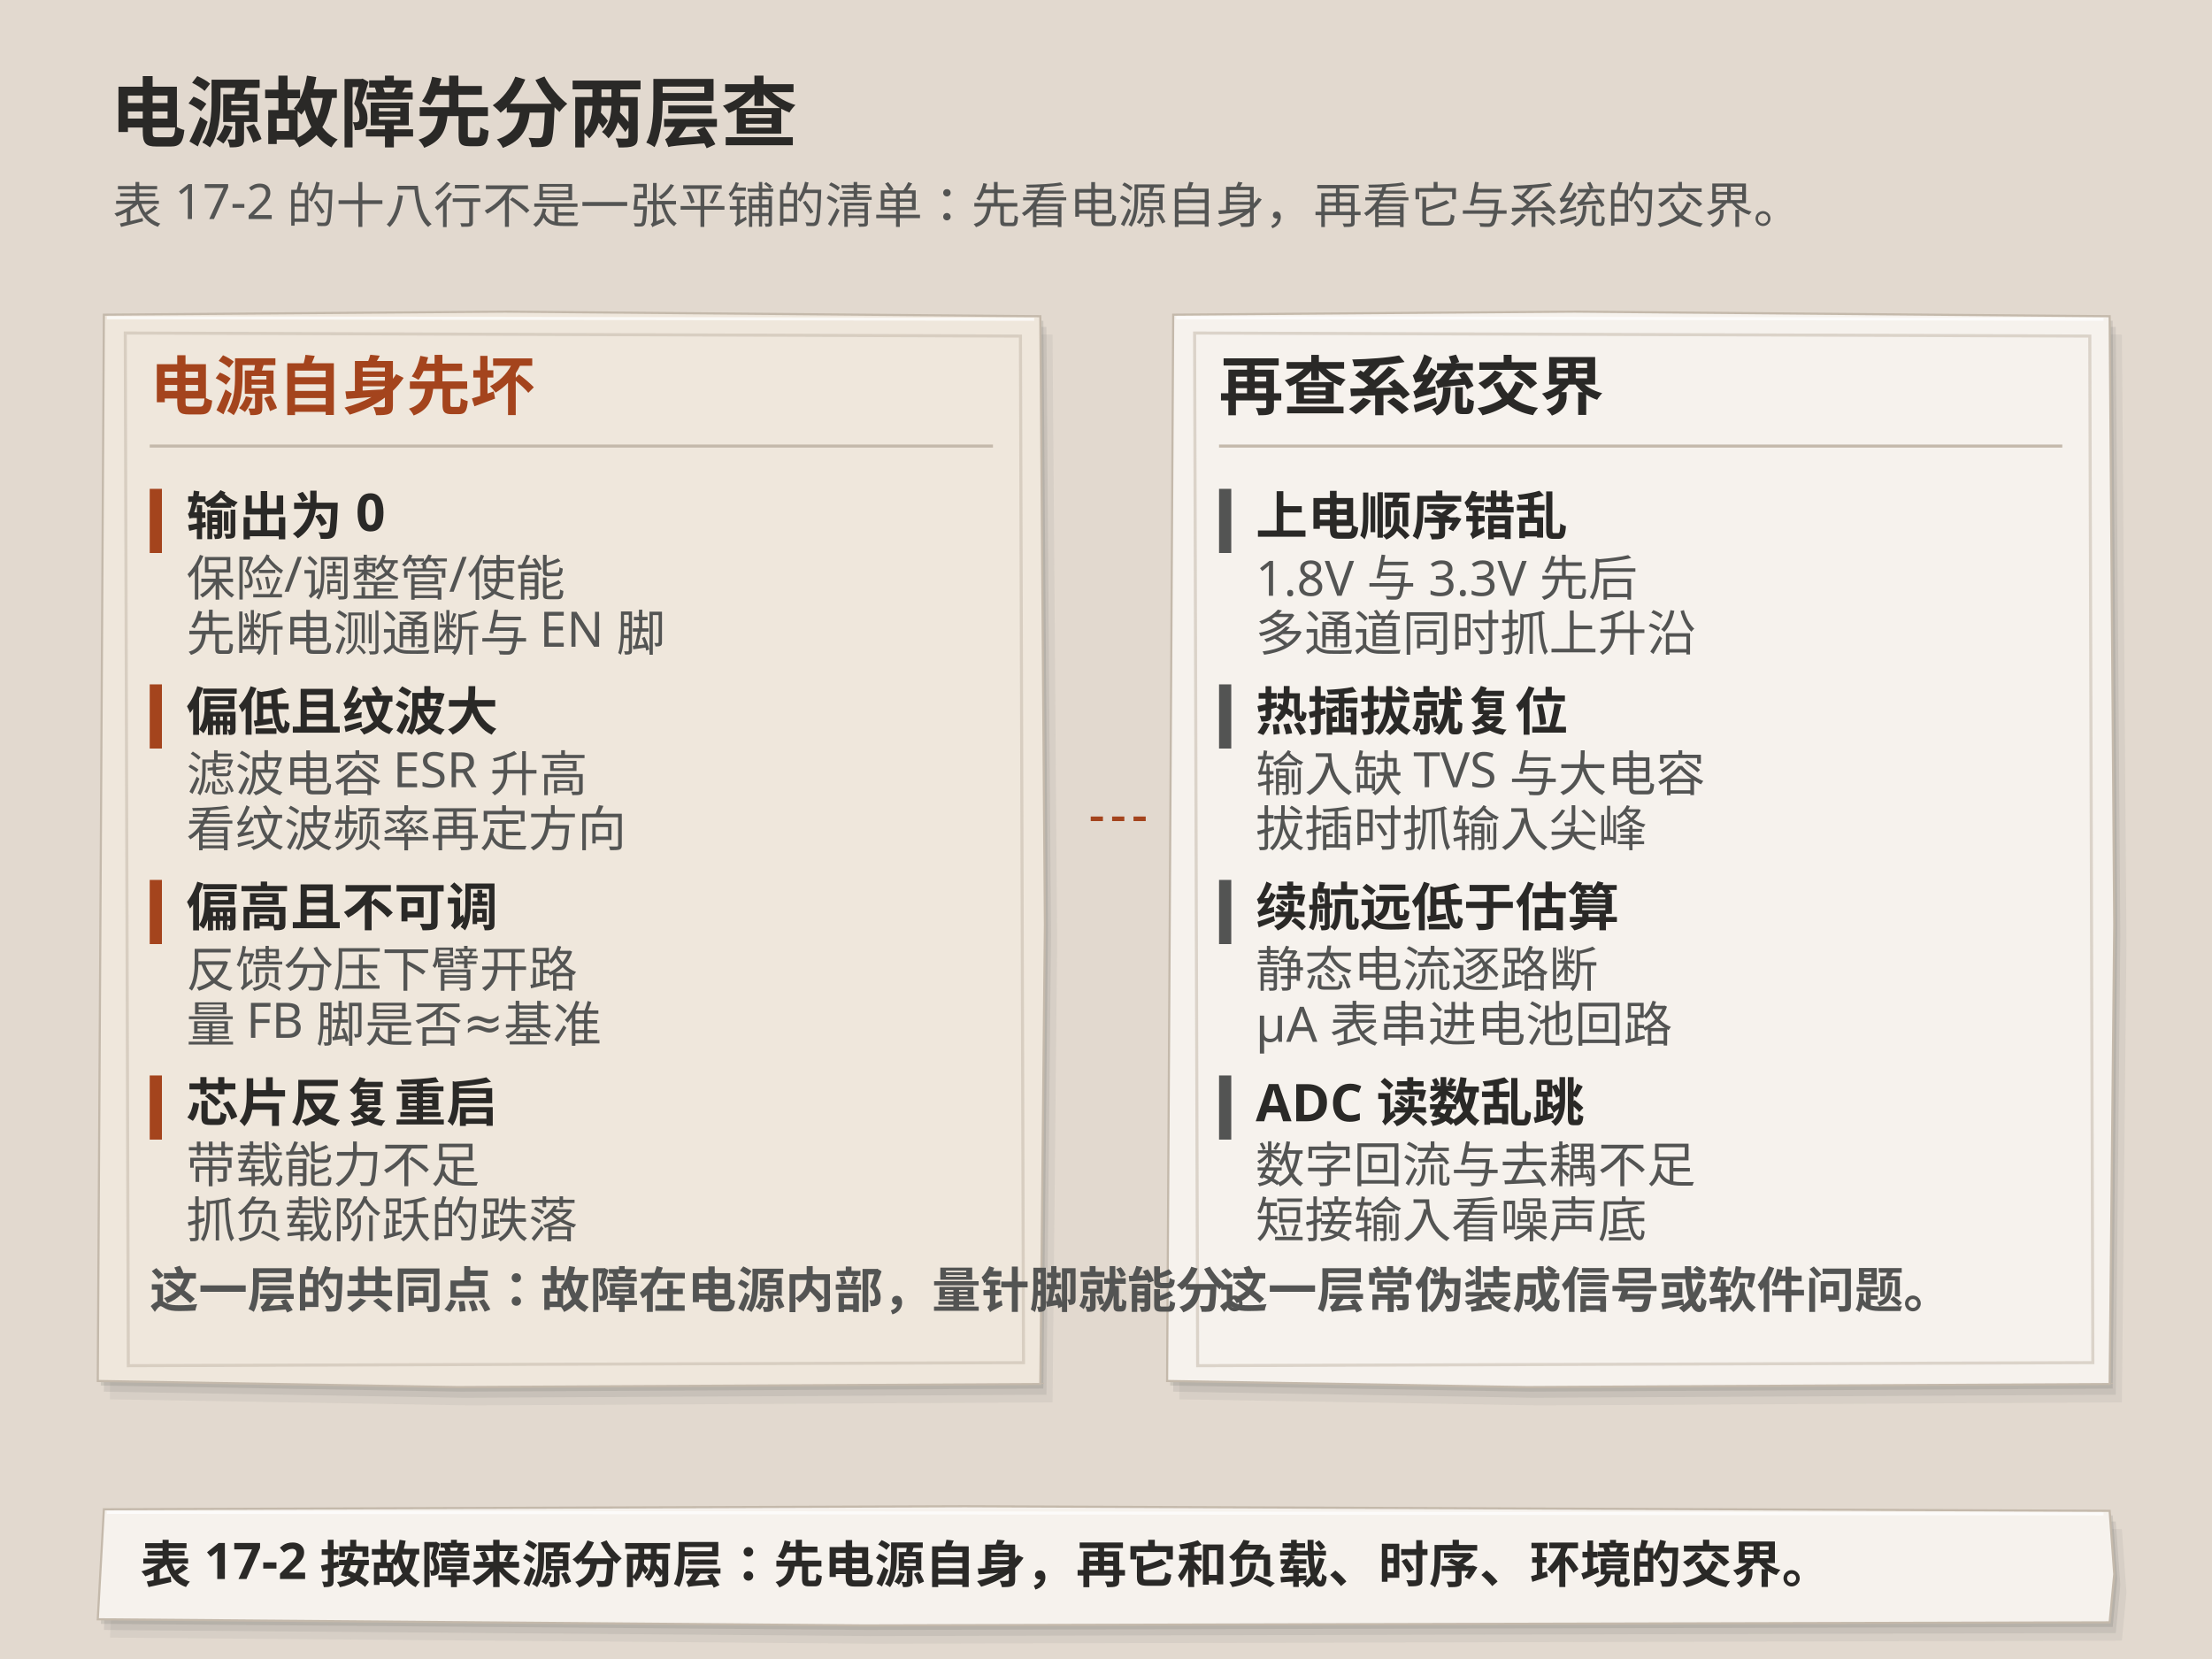
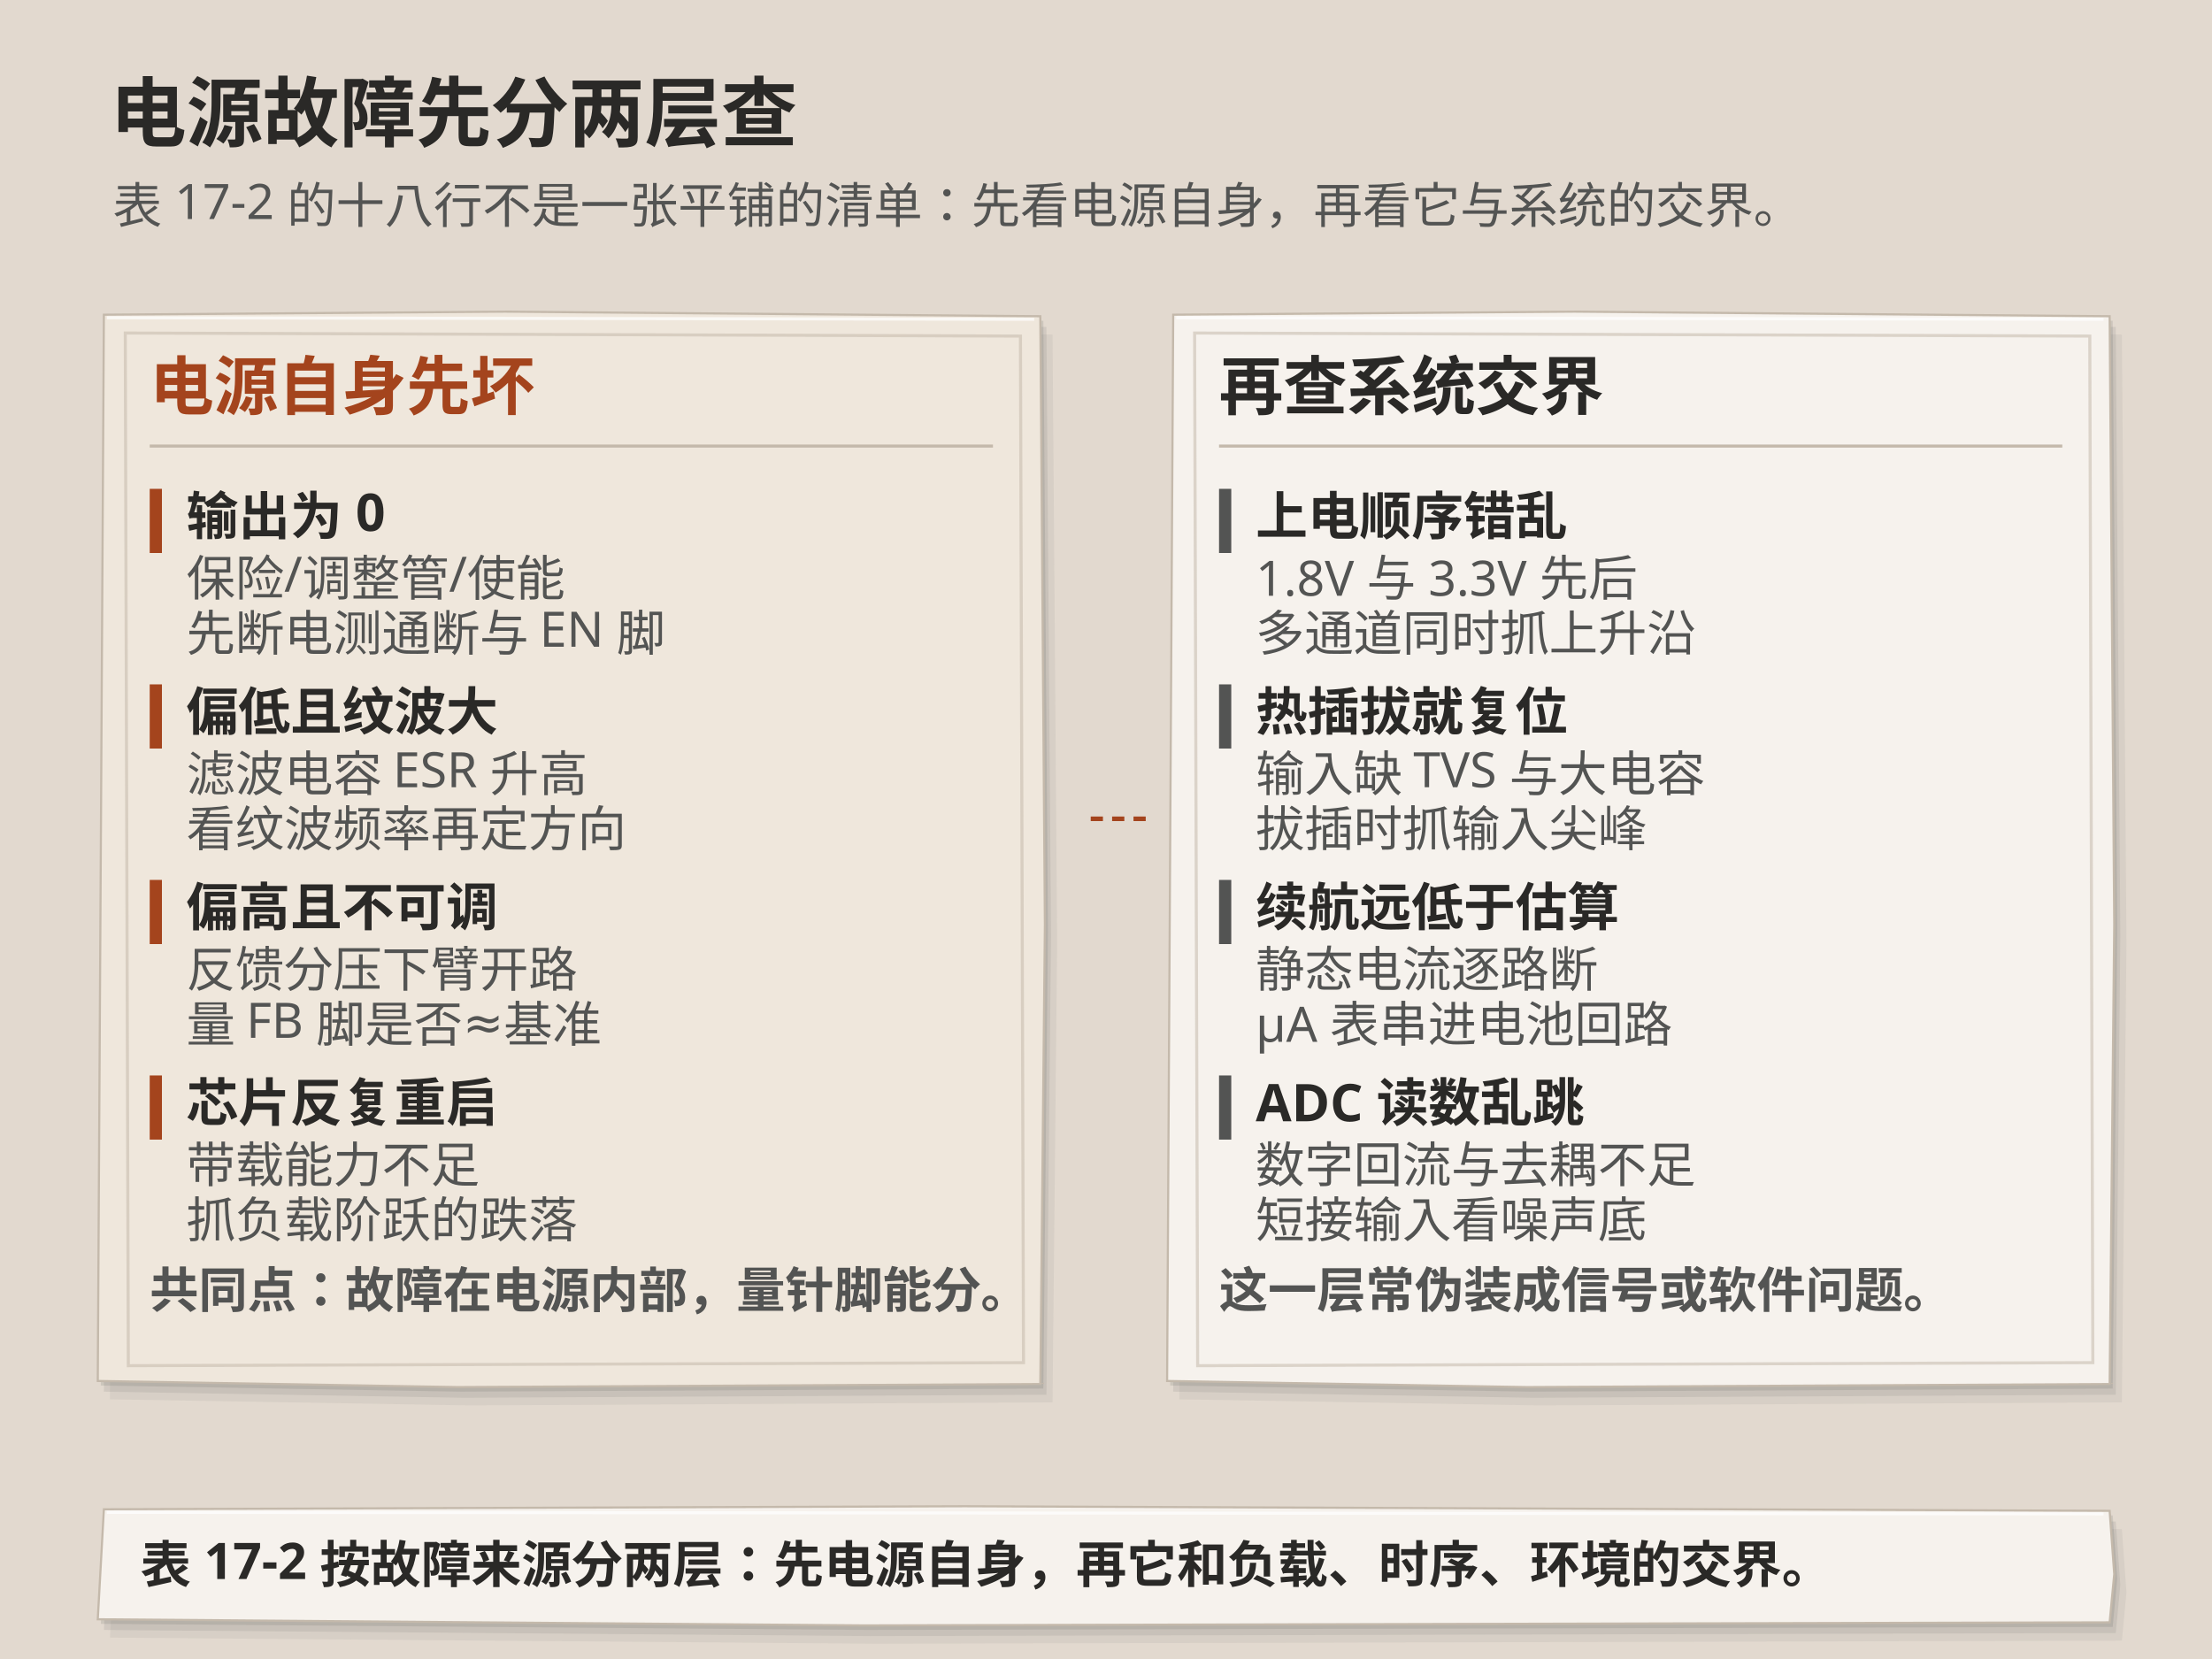
<svg xmlns="http://www.w3.org/2000/svg" viewBox="0 0 1448 1086" role="img" aria-labelledby="title desc" data-print-width-mm="138" data-composition="technical-overlay-v1" data-base-medium="python-svg">
  <rect width="1448" height="1086" fill="#e2d9cf" />
  <g id="paper-illustration">
    <path data-paper-shadow="true" transform="translate(8 12)" d="M68,206 L330.6,204 L681,207 L684,605.28 L681,906 L299.6,908 L64,904 Z" fill="#535453" opacity="0.08" />
    <path data-paper-shadow="true" transform="translate(4 7)" d="M68,206 L330.6,204 L681,207 L684,605.28 L681,906 L299.6,908 L64,904 Z" fill="#535453" opacity="0.12" />
    <path data-paper-shadow="true" transform="translate(2 3)" d="M68,206 L330.6,204 L681,207 L684,605.28 L681,906 L299.6,908 L64,904 Z" fill="#535453" opacity="0.15" />
    <path d="M68,206 L330.6,204 L681,207 L684,605.28 L681,906 L299.6,908 L64,904 Z" fill="#efe7dc" stroke="#c4b9ab" stroke-width="1.4" />
    <path d="M70,208L677,209" fill="none" stroke="#ffffff" stroke-width="2" opacity=".7" />
    <path d="M82,218 L668,220 L670,892 L84,894 Z" fill="none" stroke="#c4b9ab" stroke-width="2" opacity=".55" />
    <path data-paper-shadow="true" transform="translate(8 12)" d="M768,206 L1030.6,204 L1381,207 L1384,605.28 L1381,906 L999.6,908 L764,904 Z" fill="#535453" opacity="0.08" />
    <path data-paper-shadow="true" transform="translate(4 7)" d="M768,206 L1030.6,204 L1381,207 L1384,605.28 L1381,906 L999.6,908 L764,904 Z" fill="#535453" opacity="0.12" />
    <path data-paper-shadow="true" transform="translate(2 3)" d="M768,206 L1030.6,204 L1381,207 L1384,605.28 L1381,906 L999.6,908 L764,904 Z" fill="#535453" opacity="0.15" />
    <path d="M768,206 L1030.6,204 L1381,207 L1384,605.28 L1381,906 L999.6,908 L764,904 Z" fill="#f6f2ed" stroke="#c4b9ab" stroke-width="1.4" />
    <path d="M770,208L1377,209" fill="none" stroke="#ffffff" stroke-width="2" opacity=".7" />
    <path d="M782,218 L1368,220 L1370,892 L784,894 Z" fill="none" stroke="#c4b9ab" stroke-width="2" opacity=".55" />
    <path d="M714,536 L754,536" stroke="#a4441d" stroke-width="3" stroke-dasharray="8,6" />
    <rect x="98" y="320" width="8" height="42" fill="#a4441d" />
    <rect x="98" y="448" width="8" height="42" fill="#a4441d" />
    <rect x="98" y="576" width="8" height="42" fill="#a4441d" />
    <rect x="98" y="704" width="8" height="42" fill="#a4441d" />
    <rect x="798" y="320" width="8" height="42" fill="#535453" />
    <rect x="798" y="448" width="8" height="42" fill="#535453" />
    <rect x="798" y="576" width="8" height="42" fill="#535453" />
    <rect x="798" y="704" width="8" height="42" fill="#535453" />
  </g>
  <g id="technical-overlay">
    <text x="72" y="92" fill="#2a2927" font-size="50" font-weight="700" font-family="Microsoft YaHei,Noto Sans SC,sans-serif" text-anchor="start" data-background="#e2d9cf">电源故障先分两层查</text>
    <text x="74" y="146" fill="#535453" font-size="32" font-weight="400" font-family="Microsoft YaHei,Noto Sans SC,sans-serif" text-anchor="start" data-background="#e2d9cf">表 17-2 的十八行不是一张平铺的清单：先看电源自身，再看它与系统的交界。</text>
    <text x="98" y="268" fill="#a4441d" font-size="42" font-weight="700" font-family="Microsoft YaHei,Noto Sans SC,sans-serif" text-anchor="start" data-background="#efe7dc">电源自身先坏</text>
    <line x1="98" y1="292" x2="650" y2="292" stroke="#c4b9ab" stroke-width="2" stroke-dasharray="" />
    <text x="122" y="350" fill="#2a2927" font-size="34" font-weight="700" font-family="Microsoft YaHei,Noto Sans SC,sans-serif" text-anchor="start" data-background="#efe7dc">输出为 0</text>
    <text x="122" y="390" fill="#535453" font-size="32" font-weight="400" font-family="Microsoft YaHei,Noto Sans SC,sans-serif" text-anchor="start" data-background="#efe7dc">保险/调整管/使能</text>
    <text x="122" y="426" fill="#535453" font-size="32" font-weight="400" font-family="Microsoft YaHei,Noto Sans SC,sans-serif" text-anchor="start" data-background="#efe7dc">先断电测通断与 EN 脚</text>
    <text x="122" y="478" fill="#2a2927" font-size="34" font-weight="700" font-family="Microsoft YaHei,Noto Sans SC,sans-serif" text-anchor="start" data-background="#efe7dc">偏低且纹波大</text>
    <text x="122" y="518" fill="#535453" font-size="32" font-weight="400" font-family="Microsoft YaHei,Noto Sans SC,sans-serif" text-anchor="start" data-background="#efe7dc">滤波电容 ESR 升高</text>
    <text x="122" y="554" fill="#535453" font-size="32" font-weight="400" font-family="Microsoft YaHei,Noto Sans SC,sans-serif" text-anchor="start" data-background="#efe7dc">看纹波频率再定方向</text>
    <text x="122" y="606" fill="#2a2927" font-size="34" font-weight="700" font-family="Microsoft YaHei,Noto Sans SC,sans-serif" text-anchor="start" data-background="#efe7dc">偏高且不可调</text>
    <text x="122" y="646" fill="#535453" font-size="32" font-weight="400" font-family="Microsoft YaHei,Noto Sans SC,sans-serif" text-anchor="start" data-background="#efe7dc">反馈分压下臂开路</text>
    <text x="122" y="682" fill="#535453" font-size="32" font-weight="400" font-family="Microsoft YaHei,Noto Sans SC,sans-serif" text-anchor="start" data-background="#efe7dc">量 FB 脚是否≈基准</text>
    <text x="122" y="734" fill="#2a2927" font-size="34" font-weight="700" font-family="Microsoft YaHei,Noto Sans SC,sans-serif" text-anchor="start" data-background="#efe7dc">芯片反复重启</text>
    <text x="122" y="774" fill="#535453" font-size="32" font-weight="400" font-family="Microsoft YaHei,Noto Sans SC,sans-serif" text-anchor="start" data-background="#efe7dc">带载能力不足</text>
    <text x="122" y="810" fill="#535453" font-size="32" font-weight="400" font-family="Microsoft YaHei,Noto Sans SC,sans-serif" text-anchor="start" data-background="#efe7dc">抓负载阶跃的跌落</text>
-     <text x="98" y="856" fill="#535453" font-size="32" font-weight="700" font-family="Microsoft YaHei,Noto Sans SC,sans-serif" text-anchor="start" data-background="#efe7dc">这一层的共同点：故障在电源内部，量针脚就能分。</text>
+     <text x="98" y="856" fill="#535453" font-size="32" font-weight="700" font-family="Microsoft YaHei,Noto Sans SC,sans-serif" text-anchor="start" data-background="#efe7dc">共同点：故障在电源内部，量针脚能分。</text>
    <text x="798" y="268" fill="#2a2927" font-size="42" font-weight="700" font-family="Microsoft YaHei,Noto Sans SC,sans-serif" text-anchor="start" data-background="#f6f2ed">再查系统交界</text>
    <line x1="798" y1="292" x2="1350" y2="292" stroke="#c4b9ab" stroke-width="2" stroke-dasharray="" />
    <text x="822" y="350" fill="#2a2927" font-size="34" font-weight="700" font-family="Microsoft YaHei,Noto Sans SC,sans-serif" text-anchor="start" data-background="#f6f2ed">上电顺序错乱</text>
    <text x="822" y="390" fill="#535453" font-size="32" font-weight="400" font-family="Microsoft YaHei,Noto Sans SC,sans-serif" text-anchor="start" data-background="#f6f2ed">1.8V 与 3.3V 先后</text>
    <text x="822" y="426" fill="#535453" font-size="32" font-weight="400" font-family="Microsoft YaHei,Noto Sans SC,sans-serif" text-anchor="start" data-background="#f6f2ed">多通道同时抓上升沿</text>
    <text x="822" y="478" fill="#2a2927" font-size="34" font-weight="700" font-family="Microsoft YaHei,Noto Sans SC,sans-serif" text-anchor="start" data-background="#f6f2ed">热插拔就复位</text>
    <text x="822" y="518" fill="#535453" font-size="32" font-weight="400" font-family="Microsoft YaHei,Noto Sans SC,sans-serif" text-anchor="start" data-background="#f6f2ed">输入缺 TVS 与大电容</text>
    <text x="822" y="554" fill="#535453" font-size="32" font-weight="400" font-family="Microsoft YaHei,Noto Sans SC,sans-serif" text-anchor="start" data-background="#f6f2ed">拔插时抓输入尖峰</text>
    <text x="822" y="606" fill="#2a2927" font-size="34" font-weight="700" font-family="Microsoft YaHei,Noto Sans SC,sans-serif" text-anchor="start" data-background="#f6f2ed">续航远低于估算</text>
    <text x="822" y="646" fill="#535453" font-size="32" font-weight="400" font-family="Microsoft YaHei,Noto Sans SC,sans-serif" text-anchor="start" data-background="#f6f2ed">静态电流逐路断</text>
    <text x="822" y="682" fill="#535453" font-size="32" font-weight="400" font-family="Microsoft YaHei,Noto Sans SC,sans-serif" text-anchor="start" data-background="#f6f2ed">µA 表串进电池回路</text>
    <text x="822" y="734" fill="#2a2927" font-size="34" font-weight="700" font-family="Microsoft YaHei,Noto Sans SC,sans-serif" text-anchor="start" data-background="#f6f2ed">ADC 读数乱跳</text>
    <text x="822" y="774" fill="#535453" font-size="32" font-weight="400" font-family="Microsoft YaHei,Noto Sans SC,sans-serif" text-anchor="start" data-background="#f6f2ed">数字回流与去耦不足</text>
    <text x="822" y="810" fill="#535453" font-size="32" font-weight="400" font-family="Microsoft YaHei,Noto Sans SC,sans-serif" text-anchor="start" data-background="#f6f2ed">短接输入看噪声底</text>
    <text x="798" y="856" fill="#535453" font-size="32" font-weight="700" font-family="Microsoft YaHei,Noto Sans SC,sans-serif" text-anchor="start" data-background="#f6f2ed">这一层常伪装成信号或软件问题。</text>
    <path data-paper-shadow="true" transform="translate(8 12)" d="M68,988 L631.6,986 L1381,989 L1384,1030.46 L1381,1062 L565.6,1064 L64,1060 Z" fill="#535453" opacity="0.08" />
    <path data-paper-shadow="true" transform="translate(4 7)" d="M68,988 L631.6,986 L1381,989 L1384,1030.46 L1381,1062 L565.6,1064 L64,1060 Z" fill="#535453" opacity="0.12" />
    <path data-paper-shadow="true" transform="translate(2 3)" d="M68,988 L631.6,986 L1381,989 L1384,1030.46 L1381,1062 L565.6,1064 L64,1060 Z" fill="#535453" opacity="0.15" />
    <path d="M68,988 L631.6,986 L1381,989 L1384,1030.46 L1381,1062 L565.6,1064 L64,1060 Z" fill="#f6f2ed" stroke="#c4b9ab" stroke-width="1.4" />
    <path d="M70,990L1377,991" fill="none" stroke="#ffffff" stroke-width="2" opacity=".7" />
    <text x="92" y="1036" fill="#2a2927" font-size="33" font-weight="700" font-family="Microsoft YaHei,Noto Sans SC,sans-serif" text-anchor="start" data-background="#f6f2ed">表 17-2 按故障来源分两层：先电源自身，再它和负载、时序、环境的交界。</text>
  </g>
</svg>
